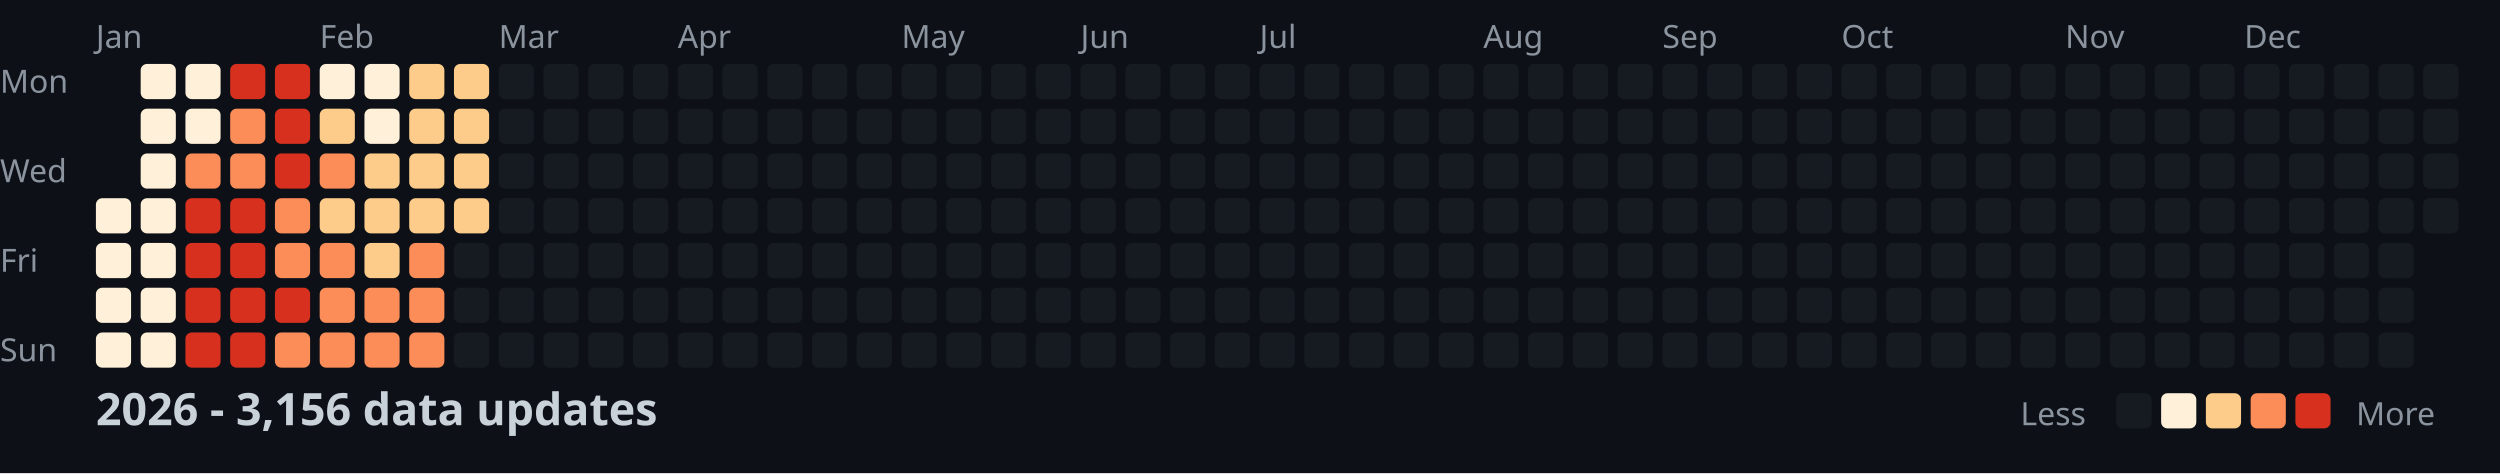
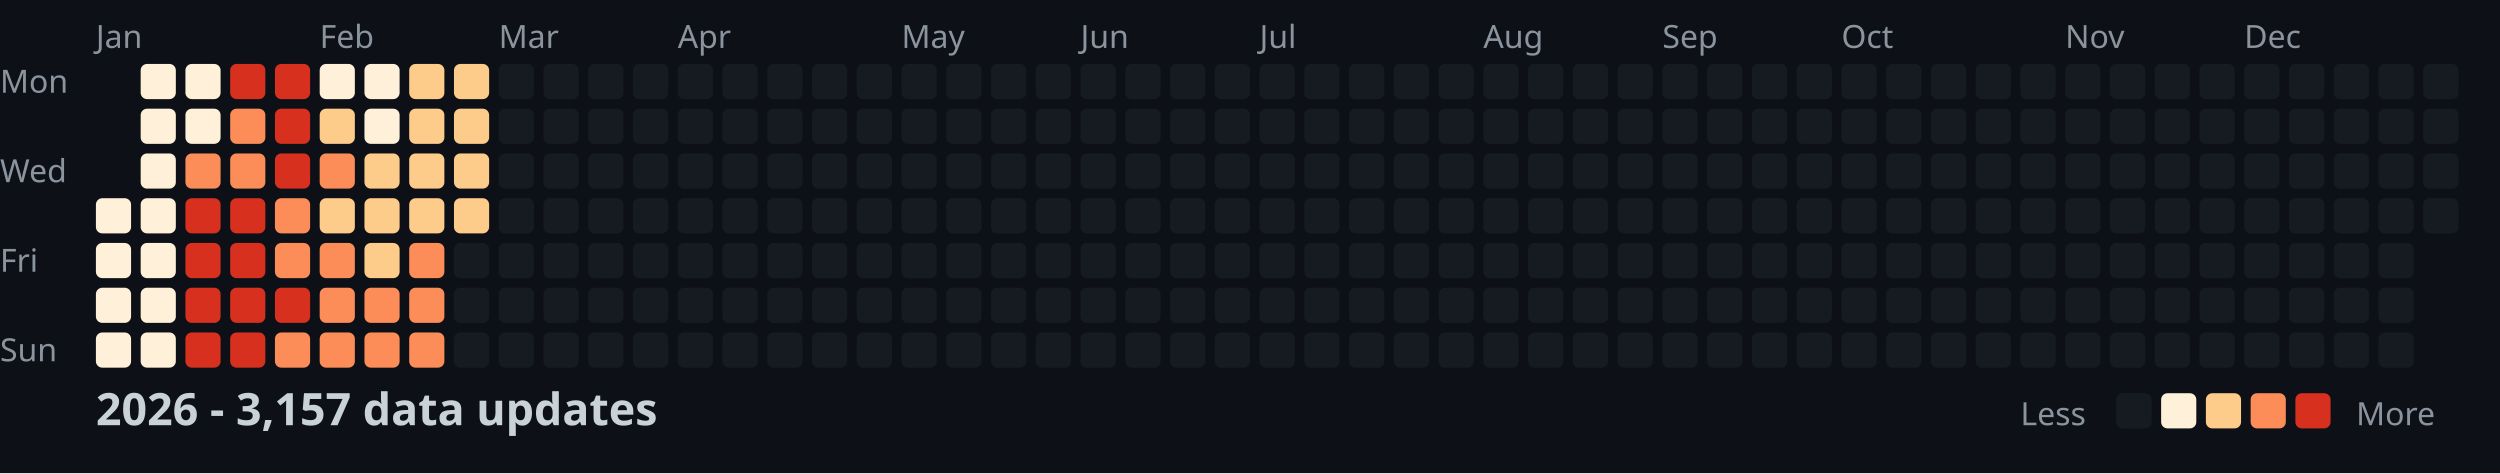
<svg xmlns="http://www.w3.org/2000/svg" width="782" height="148">
  <style>
    .month { font: 10px sans-serif; fill: #8b949e; }
    .day { font: 10px sans-serif; fill: #8b949e; }
    .title { font: bold 14px sans-serif; fill: #c9d1d9; }
    .legend { font: 10px sans-serif; fill: #8b949e; }
  </style>
  <rect width="100%" height="100%" fill="#0d1117" />
  <text x="0" y="29" class="day">Mon</text>
  <text x="0" y="57" class="day">Wed</text>
  <text x="0" y="85" class="day">Fri</text>
  <text x="0" y="113" class="day">Sun</text>
  <text x="30" y="15" class="month">Jan</text>
  <text x="100" y="15" class="month">Feb</text>
  <text x="156" y="15" class="month">Mar</text>
  <text x="212" y="15" class="month">Apr</text>
  <text x="282" y="15" class="month">May</text>
  <text x="338" y="15" class="month">Jun</text>
  <text x="394" y="15" class="month">Jul</text>
  <text x="464" y="15" class="month">Aug</text>
  <text x="520" y="15" class="month">Sep</text>
  <text x="576" y="15" class="month">Oct</text>
  <text x="646" y="15" class="month">Nov</text>
  <text x="702" y="15" class="month">Dec</text>
  <rect x="30" y="62" width="11" height="11" fill="#fef0d9" rx="2" />
  <rect x="30" y="76" width="11" height="11" fill="#fef0d9" rx="2" />
  <rect x="30" y="90" width="11" height="11" fill="#fef0d9" rx="2" />
  <rect x="30" y="104" width="11" height="11" fill="#fef0d9" rx="2" />
  <rect x="44" y="20" width="11" height="11" fill="#fef0d9" rx="2" />
  <rect x="44" y="34" width="11" height="11" fill="#fef0d9" rx="2" />
  <rect x="44" y="48" width="11" height="11" fill="#fef0d9" rx="2" />
  <rect x="44" y="62" width="11" height="11" fill="#fef0d9" rx="2" />
  <rect x="44" y="76" width="11" height="11" fill="#fef0d9" rx="2" />
  <rect x="44" y="90" width="11" height="11" fill="#fef0d9" rx="2" />
  <rect x="44" y="104" width="11" height="11" fill="#fef0d9" rx="2" />
  <rect x="58" y="20" width="11" height="11" fill="#fef0d9" rx="2" />
  <rect x="58" y="34" width="11" height="11" fill="#fef0d9" rx="2" />
  <rect x="58" y="48" width="11" height="11" fill="#fc8d59" rx="2" />
  <rect x="58" y="62" width="11" height="11" fill="#d7301f" rx="2" />
  <rect x="58" y="76" width="11" height="11" fill="#d7301f" rx="2" />
  <rect x="58" y="90" width="11" height="11" fill="#d7301f" rx="2" />
  <rect x="58" y="104" width="11" height="11" fill="#d7301f" rx="2" />
  <rect x="72" y="20" width="11" height="11" fill="#d7301f" rx="2" />
  <rect x="72" y="34" width="11" height="11" fill="#fc8d59" rx="2" />
  <rect x="72" y="48" width="11" height="11" fill="#fc8d59" rx="2" />
  <rect x="72" y="62" width="11" height="11" fill="#d7301f" rx="2" />
  <rect x="72" y="76" width="11" height="11" fill="#d7301f" rx="2" />
  <rect x="72" y="90" width="11" height="11" fill="#d7301f" rx="2" />
  <rect x="72" y="104" width="11" height="11" fill="#d7301f" rx="2" />
  <rect x="86" y="20" width="11" height="11" fill="#d7301f" rx="2" />
  <rect x="86" y="34" width="11" height="11" fill="#d7301f" rx="2" />
  <rect x="86" y="48" width="11" height="11" fill="#d7301f" rx="2" />
  <rect x="86" y="62" width="11" height="11" fill="#fc8d59" rx="2" />
  <rect x="86" y="76" width="11" height="11" fill="#fc8d59" rx="2" />
  <rect x="86" y="90" width="11" height="11" fill="#d7301f" rx="2" />
  <rect x="86" y="104" width="11" height="11" fill="#fc8d59" rx="2" />
  <rect x="100" y="20" width="11" height="11" fill="#fef0d9" rx="2" />
  <rect x="100" y="34" width="11" height="11" fill="#fdcc8a" rx="2" />
  <rect x="100" y="48" width="11" height="11" fill="#fc8d59" rx="2" />
  <rect x="100" y="62" width="11" height="11" fill="#fdcc8a" rx="2" />
  <rect x="100" y="76" width="11" height="11" fill="#fc8d59" rx="2" />
  <rect x="100" y="90" width="11" height="11" fill="#fc8d59" rx="2" />
  <rect x="100" y="104" width="11" height="11" fill="#fc8d59" rx="2" />
  <rect x="114" y="20" width="11" height="11" fill="#fef0d9" rx="2" />
  <rect x="114" y="34" width="11" height="11" fill="#fef0d9" rx="2" />
  <rect x="114" y="48" width="11" height="11" fill="#fdcc8a" rx="2" />
  <rect x="114" y="62" width="11" height="11" fill="#fdcc8a" rx="2" />
  <rect x="114" y="76" width="11" height="11" fill="#fdcc8a" rx="2" />
  <rect x="114" y="90" width="11" height="11" fill="#fc8d59" rx="2" />
  <rect x="114" y="104" width="11" height="11" fill="#fc8d59" rx="2" />
  <rect x="128" y="20" width="11" height="11" fill="#fdcc8a" rx="2" />
  <rect x="128" y="34" width="11" height="11" fill="#fdcc8a" rx="2" />
  <rect x="128" y="48" width="11" height="11" fill="#fdcc8a" rx="2" />
  <rect x="128" y="62" width="11" height="11" fill="#fdcc8a" rx="2" />
  <rect x="128" y="76" width="11" height="11" fill="#fc8d59" rx="2" />
  <rect x="128" y="90" width="11" height="11" fill="#fc8d59" rx="2" />
  <rect x="128" y="104" width="11" height="11" fill="#fc8d59" rx="2" />
  <rect x="142" y="20" width="11" height="11" fill="#fdcc8a" rx="2" />
  <rect x="142" y="34" width="11" height="11" fill="#fdcc8a" rx="2" />
  <rect x="142" y="48" width="11" height="11" fill="#fdcc8a" rx="2" />
  <rect x="142" y="62" width="11" height="11" fill="#fdcc8a" rx="2" />
  <rect x="142" y="76" width="11" height="11" fill="#161b22" rx="2" />
  <rect x="142" y="90" width="11" height="11" fill="#161b22" rx="2" />
  <rect x="142" y="104" width="11" height="11" fill="#161b22" rx="2" />
  <rect x="156" y="20" width="11" height="11" fill="#161b22" rx="2" />
  <rect x="156" y="34" width="11" height="11" fill="#161b22" rx="2" />
  <rect x="156" y="48" width="11" height="11" fill="#161b22" rx="2" />
  <rect x="156" y="62" width="11" height="11" fill="#161b22" rx="2" />
  <rect x="156" y="76" width="11" height="11" fill="#161b22" rx="2" />
  <rect x="156" y="90" width="11" height="11" fill="#161b22" rx="2" />
  <rect x="156" y="104" width="11" height="11" fill="#161b22" rx="2" />
  <rect x="170" y="20" width="11" height="11" fill="#161b22" rx="2" />
  <rect x="170" y="34" width="11" height="11" fill="#161b22" rx="2" />
  <rect x="170" y="48" width="11" height="11" fill="#161b22" rx="2" />
  <rect x="170" y="62" width="11" height="11" fill="#161b22" rx="2" />
  <rect x="170" y="76" width="11" height="11" fill="#161b22" rx="2" />
  <rect x="170" y="90" width="11" height="11" fill="#161b22" rx="2" />
  <rect x="170" y="104" width="11" height="11" fill="#161b22" rx="2" />
  <rect x="184" y="20" width="11" height="11" fill="#161b22" rx="2" />
  <rect x="184" y="34" width="11" height="11" fill="#161b22" rx="2" />
  <rect x="184" y="48" width="11" height="11" fill="#161b22" rx="2" />
  <rect x="184" y="62" width="11" height="11" fill="#161b22" rx="2" />
  <rect x="184" y="76" width="11" height="11" fill="#161b22" rx="2" />
  <rect x="184" y="90" width="11" height="11" fill="#161b22" rx="2" />
  <rect x="184" y="104" width="11" height="11" fill="#161b22" rx="2" />
  <rect x="198" y="20" width="11" height="11" fill="#161b22" rx="2" />
  <rect x="198" y="34" width="11" height="11" fill="#161b22" rx="2" />
  <rect x="198" y="48" width="11" height="11" fill="#161b22" rx="2" />
  <rect x="198" y="62" width="11" height="11" fill="#161b22" rx="2" />
  <rect x="198" y="76" width="11" height="11" fill="#161b22" rx="2" />
  <rect x="198" y="90" width="11" height="11" fill="#161b22" rx="2" />
  <rect x="198" y="104" width="11" height="11" fill="#161b22" rx="2" />
  <rect x="212" y="20" width="11" height="11" fill="#161b22" rx="2" />
  <rect x="212" y="34" width="11" height="11" fill="#161b22" rx="2" />
  <rect x="212" y="48" width="11" height="11" fill="#161b22" rx="2" />
  <rect x="212" y="62" width="11" height="11" fill="#161b22" rx="2" />
  <rect x="212" y="76" width="11" height="11" fill="#161b22" rx="2" />
  <rect x="212" y="90" width="11" height="11" fill="#161b22" rx="2" />
  <rect x="212" y="104" width="11" height="11" fill="#161b22" rx="2" />
  <rect x="226" y="20" width="11" height="11" fill="#161b22" rx="2" />
  <rect x="226" y="34" width="11" height="11" fill="#161b22" rx="2" />
  <rect x="226" y="48" width="11" height="11" fill="#161b22" rx="2" />
  <rect x="226" y="62" width="11" height="11" fill="#161b22" rx="2" />
  <rect x="226" y="76" width="11" height="11" fill="#161b22" rx="2" />
  <rect x="226" y="90" width="11" height="11" fill="#161b22" rx="2" />
  <rect x="226" y="104" width="11" height="11" fill="#161b22" rx="2" />
  <rect x="240" y="20" width="11" height="11" fill="#161b22" rx="2" />
  <rect x="240" y="34" width="11" height="11" fill="#161b22" rx="2" />
  <rect x="240" y="48" width="11" height="11" fill="#161b22" rx="2" />
  <rect x="240" y="62" width="11" height="11" fill="#161b22" rx="2" />
  <rect x="240" y="76" width="11" height="11" fill="#161b22" rx="2" />
  <rect x="240" y="90" width="11" height="11" fill="#161b22" rx="2" />
  <rect x="240" y="104" width="11" height="11" fill="#161b22" rx="2" />
  <rect x="254" y="20" width="11" height="11" fill="#161b22" rx="2" />
  <rect x="254" y="34" width="11" height="11" fill="#161b22" rx="2" />
  <rect x="254" y="48" width="11" height="11" fill="#161b22" rx="2" />
  <rect x="254" y="62" width="11" height="11" fill="#161b22" rx="2" />
  <rect x="254" y="76" width="11" height="11" fill="#161b22" rx="2" />
  <rect x="254" y="90" width="11" height="11" fill="#161b22" rx="2" />
  <rect x="254" y="104" width="11" height="11" fill="#161b22" rx="2" />
  <rect x="268" y="20" width="11" height="11" fill="#161b22" rx="2" />
  <rect x="268" y="34" width="11" height="11" fill="#161b22" rx="2" />
  <rect x="268" y="48" width="11" height="11" fill="#161b22" rx="2" />
  <rect x="268" y="62" width="11" height="11" fill="#161b22" rx="2" />
  <rect x="268" y="76" width="11" height="11" fill="#161b22" rx="2" />
  <rect x="268" y="90" width="11" height="11" fill="#161b22" rx="2" />
  <rect x="268" y="104" width="11" height="11" fill="#161b22" rx="2" />
  <rect x="282" y="20" width="11" height="11" fill="#161b22" rx="2" />
  <rect x="282" y="34" width="11" height="11" fill="#161b22" rx="2" />
  <rect x="282" y="48" width="11" height="11" fill="#161b22" rx="2" />
  <rect x="282" y="62" width="11" height="11" fill="#161b22" rx="2" />
  <rect x="282" y="76" width="11" height="11" fill="#161b22" rx="2" />
  <rect x="282" y="90" width="11" height="11" fill="#161b22" rx="2" />
  <rect x="282" y="104" width="11" height="11" fill="#161b22" rx="2" />
  <rect x="296" y="20" width="11" height="11" fill="#161b22" rx="2" />
  <rect x="296" y="34" width="11" height="11" fill="#161b22" rx="2" />
  <rect x="296" y="48" width="11" height="11" fill="#161b22" rx="2" />
  <rect x="296" y="62" width="11" height="11" fill="#161b22" rx="2" />
  <rect x="296" y="76" width="11" height="11" fill="#161b22" rx="2" />
  <rect x="296" y="90" width="11" height="11" fill="#161b22" rx="2" />
  <rect x="296" y="104" width="11" height="11" fill="#161b22" rx="2" />
  <rect x="310" y="20" width="11" height="11" fill="#161b22" rx="2" />
  <rect x="310" y="34" width="11" height="11" fill="#161b22" rx="2" />
  <rect x="310" y="48" width="11" height="11" fill="#161b22" rx="2" />
  <rect x="310" y="62" width="11" height="11" fill="#161b22" rx="2" />
  <rect x="310" y="76" width="11" height="11" fill="#161b22" rx="2" />
  <rect x="310" y="90" width="11" height="11" fill="#161b22" rx="2" />
  <rect x="310" y="104" width="11" height="11" fill="#161b22" rx="2" />
  <rect x="324" y="20" width="11" height="11" fill="#161b22" rx="2" />
  <rect x="324" y="34" width="11" height="11" fill="#161b22" rx="2" />
  <rect x="324" y="48" width="11" height="11" fill="#161b22" rx="2" />
  <rect x="324" y="62" width="11" height="11" fill="#161b22" rx="2" />
  <rect x="324" y="76" width="11" height="11" fill="#161b22" rx="2" />
  <rect x="324" y="90" width="11" height="11" fill="#161b22" rx="2" />
  <rect x="324" y="104" width="11" height="11" fill="#161b22" rx="2" />
  <rect x="338" y="20" width="11" height="11" fill="#161b22" rx="2" />
  <rect x="338" y="34" width="11" height="11" fill="#161b22" rx="2" />
  <rect x="338" y="48" width="11" height="11" fill="#161b22" rx="2" />
  <rect x="338" y="62" width="11" height="11" fill="#161b22" rx="2" />
  <rect x="338" y="76" width="11" height="11" fill="#161b22" rx="2" />
  <rect x="338" y="90" width="11" height="11" fill="#161b22" rx="2" />
  <rect x="338" y="104" width="11" height="11" fill="#161b22" rx="2" />
  <rect x="352" y="20" width="11" height="11" fill="#161b22" rx="2" />
  <rect x="352" y="34" width="11" height="11" fill="#161b22" rx="2" />
  <rect x="352" y="48" width="11" height="11" fill="#161b22" rx="2" />
  <rect x="352" y="62" width="11" height="11" fill="#161b22" rx="2" />
  <rect x="352" y="76" width="11" height="11" fill="#161b22" rx="2" />
  <rect x="352" y="90" width="11" height="11" fill="#161b22" rx="2" />
  <rect x="352" y="104" width="11" height="11" fill="#161b22" rx="2" />
  <rect x="366" y="20" width="11" height="11" fill="#161b22" rx="2" />
  <rect x="366" y="34" width="11" height="11" fill="#161b22" rx="2" />
  <rect x="366" y="48" width="11" height="11" fill="#161b22" rx="2" />
  <rect x="366" y="62" width="11" height="11" fill="#161b22" rx="2" />
  <rect x="366" y="76" width="11" height="11" fill="#161b22" rx="2" />
  <rect x="366" y="90" width="11" height="11" fill="#161b22" rx="2" />
  <rect x="366" y="104" width="11" height="11" fill="#161b22" rx="2" />
  <rect x="380" y="20" width="11" height="11" fill="#161b22" rx="2" />
  <rect x="380" y="34" width="11" height="11" fill="#161b22" rx="2" />
  <rect x="380" y="48" width="11" height="11" fill="#161b22" rx="2" />
  <rect x="380" y="62" width="11" height="11" fill="#161b22" rx="2" />
  <rect x="380" y="76" width="11" height="11" fill="#161b22" rx="2" />
  <rect x="380" y="90" width="11" height="11" fill="#161b22" rx="2" />
  <rect x="380" y="104" width="11" height="11" fill="#161b22" rx="2" />
  <rect x="394" y="20" width="11" height="11" fill="#161b22" rx="2" />
  <rect x="394" y="34" width="11" height="11" fill="#161b22" rx="2" />
  <rect x="394" y="48" width="11" height="11" fill="#161b22" rx="2" />
  <rect x="394" y="62" width="11" height="11" fill="#161b22" rx="2" />
  <rect x="394" y="76" width="11" height="11" fill="#161b22" rx="2" />
  <rect x="394" y="90" width="11" height="11" fill="#161b22" rx="2" />
  <rect x="394" y="104" width="11" height="11" fill="#161b22" rx="2" />
  <rect x="408" y="20" width="11" height="11" fill="#161b22" rx="2" />
  <rect x="408" y="34" width="11" height="11" fill="#161b22" rx="2" />
  <rect x="408" y="48" width="11" height="11" fill="#161b22" rx="2" />
  <rect x="408" y="62" width="11" height="11" fill="#161b22" rx="2" />
  <rect x="408" y="76" width="11" height="11" fill="#161b22" rx="2" />
  <rect x="408" y="90" width="11" height="11" fill="#161b22" rx="2" />
  <rect x="408" y="104" width="11" height="11" fill="#161b22" rx="2" />
  <rect x="422" y="20" width="11" height="11" fill="#161b22" rx="2" />
  <rect x="422" y="34" width="11" height="11" fill="#161b22" rx="2" />
  <rect x="422" y="48" width="11" height="11" fill="#161b22" rx="2" />
  <rect x="422" y="62" width="11" height="11" fill="#161b22" rx="2" />
  <rect x="422" y="76" width="11" height="11" fill="#161b22" rx="2" />
  <rect x="422" y="90" width="11" height="11" fill="#161b22" rx="2" />
  <rect x="422" y="104" width="11" height="11" fill="#161b22" rx="2" />
  <rect x="436" y="20" width="11" height="11" fill="#161b22" rx="2" />
  <rect x="436" y="34" width="11" height="11" fill="#161b22" rx="2" />
  <rect x="436" y="48" width="11" height="11" fill="#161b22" rx="2" />
  <rect x="436" y="62" width="11" height="11" fill="#161b22" rx="2" />
  <rect x="436" y="76" width="11" height="11" fill="#161b22" rx="2" />
  <rect x="436" y="90" width="11" height="11" fill="#161b22" rx="2" />
  <rect x="436" y="104" width="11" height="11" fill="#161b22" rx="2" />
  <rect x="450" y="20" width="11" height="11" fill="#161b22" rx="2" />
  <rect x="450" y="34" width="11" height="11" fill="#161b22" rx="2" />
  <rect x="450" y="48" width="11" height="11" fill="#161b22" rx="2" />
  <rect x="450" y="62" width="11" height="11" fill="#161b22" rx="2" />
  <rect x="450" y="76" width="11" height="11" fill="#161b22" rx="2" />
  <rect x="450" y="90" width="11" height="11" fill="#161b22" rx="2" />
  <rect x="450" y="104" width="11" height="11" fill="#161b22" rx="2" />
  <rect x="464" y="20" width="11" height="11" fill="#161b22" rx="2" />
  <rect x="464" y="34" width="11" height="11" fill="#161b22" rx="2" />
  <rect x="464" y="48" width="11" height="11" fill="#161b22" rx="2" />
  <rect x="464" y="62" width="11" height="11" fill="#161b22" rx="2" />
  <rect x="464" y="76" width="11" height="11" fill="#161b22" rx="2" />
  <rect x="464" y="90" width="11" height="11" fill="#161b22" rx="2" />
  <rect x="464" y="104" width="11" height="11" fill="#161b22" rx="2" />
  <rect x="478" y="20" width="11" height="11" fill="#161b22" rx="2" />
  <rect x="478" y="34" width="11" height="11" fill="#161b22" rx="2" />
  <rect x="478" y="48" width="11" height="11" fill="#161b22" rx="2" />
  <rect x="478" y="62" width="11" height="11" fill="#161b22" rx="2" />
  <rect x="478" y="76" width="11" height="11" fill="#161b22" rx="2" />
  <rect x="478" y="90" width="11" height="11" fill="#161b22" rx="2" />
  <rect x="478" y="104" width="11" height="11" fill="#161b22" rx="2" />
  <rect x="492" y="20" width="11" height="11" fill="#161b22" rx="2" />
  <rect x="492" y="34" width="11" height="11" fill="#161b22" rx="2" />
  <rect x="492" y="48" width="11" height="11" fill="#161b22" rx="2" />
  <rect x="492" y="62" width="11" height="11" fill="#161b22" rx="2" />
  <rect x="492" y="76" width="11" height="11" fill="#161b22" rx="2" />
  <rect x="492" y="90" width="11" height="11" fill="#161b22" rx="2" />
  <rect x="492" y="104" width="11" height="11" fill="#161b22" rx="2" />
  <rect x="506" y="20" width="11" height="11" fill="#161b22" rx="2" />
  <rect x="506" y="34" width="11" height="11" fill="#161b22" rx="2" />
  <rect x="506" y="48" width="11" height="11" fill="#161b22" rx="2" />
  <rect x="506" y="62" width="11" height="11" fill="#161b22" rx="2" />
  <rect x="506" y="76" width="11" height="11" fill="#161b22" rx="2" />
  <rect x="506" y="90" width="11" height="11" fill="#161b22" rx="2" />
  <rect x="506" y="104" width="11" height="11" fill="#161b22" rx="2" />
  <rect x="520" y="20" width="11" height="11" fill="#161b22" rx="2" />
  <rect x="520" y="34" width="11" height="11" fill="#161b22" rx="2" />
  <rect x="520" y="48" width="11" height="11" fill="#161b22" rx="2" />
  <rect x="520" y="62" width="11" height="11" fill="#161b22" rx="2" />
  <rect x="520" y="76" width="11" height="11" fill="#161b22" rx="2" />
  <rect x="520" y="90" width="11" height="11" fill="#161b22" rx="2" />
  <rect x="520" y="104" width="11" height="11" fill="#161b22" rx="2" />
  <rect x="534" y="20" width="11" height="11" fill="#161b22" rx="2" />
  <rect x="534" y="34" width="11" height="11" fill="#161b22" rx="2" />
  <rect x="534" y="48" width="11" height="11" fill="#161b22" rx="2" />
  <rect x="534" y="62" width="11" height="11" fill="#161b22" rx="2" />
  <rect x="534" y="76" width="11" height="11" fill="#161b22" rx="2" />
  <rect x="534" y="90" width="11" height="11" fill="#161b22" rx="2" />
  <rect x="534" y="104" width="11" height="11" fill="#161b22" rx="2" />
  <rect x="548" y="20" width="11" height="11" fill="#161b22" rx="2" />
  <rect x="548" y="34" width="11" height="11" fill="#161b22" rx="2" />
  <rect x="548" y="48" width="11" height="11" fill="#161b22" rx="2" />
  <rect x="548" y="62" width="11" height="11" fill="#161b22" rx="2" />
  <rect x="548" y="76" width="11" height="11" fill="#161b22" rx="2" />
  <rect x="548" y="90" width="11" height="11" fill="#161b22" rx="2" />
  <rect x="548" y="104" width="11" height="11" fill="#161b22" rx="2" />
  <rect x="562" y="20" width="11" height="11" fill="#161b22" rx="2" />
  <rect x="562" y="34" width="11" height="11" fill="#161b22" rx="2" />
  <rect x="562" y="48" width="11" height="11" fill="#161b22" rx="2" />
  <rect x="562" y="62" width="11" height="11" fill="#161b22" rx="2" />
  <rect x="562" y="76" width="11" height="11" fill="#161b22" rx="2" />
  <rect x="562" y="90" width="11" height="11" fill="#161b22" rx="2" />
  <rect x="562" y="104" width="11" height="11" fill="#161b22" rx="2" />
  <rect x="576" y="20" width="11" height="11" fill="#161b22" rx="2" />
  <rect x="576" y="34" width="11" height="11" fill="#161b22" rx="2" />
  <rect x="576" y="48" width="11" height="11" fill="#161b22" rx="2" />
  <rect x="576" y="62" width="11" height="11" fill="#161b22" rx="2" />
  <rect x="576" y="76" width="11" height="11" fill="#161b22" rx="2" />
  <rect x="576" y="90" width="11" height="11" fill="#161b22" rx="2" />
  <rect x="576" y="104" width="11" height="11" fill="#161b22" rx="2" />
  <rect x="590" y="20" width="11" height="11" fill="#161b22" rx="2" />
  <rect x="590" y="34" width="11" height="11" fill="#161b22" rx="2" />
  <rect x="590" y="48" width="11" height="11" fill="#161b22" rx="2" />
  <rect x="590" y="62" width="11" height="11" fill="#161b22" rx="2" />
  <rect x="590" y="76" width="11" height="11" fill="#161b22" rx="2" />
  <rect x="590" y="90" width="11" height="11" fill="#161b22" rx="2" />
  <rect x="590" y="104" width="11" height="11" fill="#161b22" rx="2" />
  <rect x="604" y="20" width="11" height="11" fill="#161b22" rx="2" />
  <rect x="604" y="34" width="11" height="11" fill="#161b22" rx="2" />
  <rect x="604" y="48" width="11" height="11" fill="#161b22" rx="2" />
  <rect x="604" y="62" width="11" height="11" fill="#161b22" rx="2" />
  <rect x="604" y="76" width="11" height="11" fill="#161b22" rx="2" />
  <rect x="604" y="90" width="11" height="11" fill="#161b22" rx="2" />
  <rect x="604" y="104" width="11" height="11" fill="#161b22" rx="2" />
  <rect x="618" y="20" width="11" height="11" fill="#161b22" rx="2" />
  <rect x="618" y="34" width="11" height="11" fill="#161b22" rx="2" />
  <rect x="618" y="48" width="11" height="11" fill="#161b22" rx="2" />
  <rect x="618" y="62" width="11" height="11" fill="#161b22" rx="2" />
  <rect x="618" y="76" width="11" height="11" fill="#161b22" rx="2" />
  <rect x="618" y="90" width="11" height="11" fill="#161b22" rx="2" />
  <rect x="618" y="104" width="11" height="11" fill="#161b22" rx="2" />
  <rect x="632" y="20" width="11" height="11" fill="#161b22" rx="2" />
  <rect x="632" y="34" width="11" height="11" fill="#161b22" rx="2" />
  <rect x="632" y="48" width="11" height="11" fill="#161b22" rx="2" />
  <rect x="632" y="62" width="11" height="11" fill="#161b22" rx="2" />
  <rect x="632" y="76" width="11" height="11" fill="#161b22" rx="2" />
  <rect x="632" y="90" width="11" height="11" fill="#161b22" rx="2" />
  <rect x="632" y="104" width="11" height="11" fill="#161b22" rx="2" />
  <rect x="646" y="20" width="11" height="11" fill="#161b22" rx="2" />
  <rect x="646" y="34" width="11" height="11" fill="#161b22" rx="2" />
  <rect x="646" y="48" width="11" height="11" fill="#161b22" rx="2" />
  <rect x="646" y="62" width="11" height="11" fill="#161b22" rx="2" />
  <rect x="646" y="76" width="11" height="11" fill="#161b22" rx="2" />
  <rect x="646" y="90" width="11" height="11" fill="#161b22" rx="2" />
  <rect x="646" y="104" width="11" height="11" fill="#161b22" rx="2" />
  <rect x="660" y="20" width="11" height="11" fill="#161b22" rx="2" />
  <rect x="660" y="34" width="11" height="11" fill="#161b22" rx="2" />
  <rect x="660" y="48" width="11" height="11" fill="#161b22" rx="2" />
  <rect x="660" y="62" width="11" height="11" fill="#161b22" rx="2" />
  <rect x="660" y="76" width="11" height="11" fill="#161b22" rx="2" />
  <rect x="660" y="90" width="11" height="11" fill="#161b22" rx="2" />
  <rect x="660" y="104" width="11" height="11" fill="#161b22" rx="2" />
  <rect x="674" y="20" width="11" height="11" fill="#161b22" rx="2" />
  <rect x="674" y="34" width="11" height="11" fill="#161b22" rx="2" />
  <rect x="674" y="48" width="11" height="11" fill="#161b22" rx="2" />
  <rect x="674" y="62" width="11" height="11" fill="#161b22" rx="2" />
  <rect x="674" y="76" width="11" height="11" fill="#161b22" rx="2" />
  <rect x="674" y="90" width="11" height="11" fill="#161b22" rx="2" />
  <rect x="674" y="104" width="11" height="11" fill="#161b22" rx="2" />
  <rect x="688" y="20" width="11" height="11" fill="#161b22" rx="2" />
  <rect x="688" y="34" width="11" height="11" fill="#161b22" rx="2" />
  <rect x="688" y="48" width="11" height="11" fill="#161b22" rx="2" />
  <rect x="688" y="62" width="11" height="11" fill="#161b22" rx="2" />
  <rect x="688" y="76" width="11" height="11" fill="#161b22" rx="2" />
  <rect x="688" y="90" width="11" height="11" fill="#161b22" rx="2" />
  <rect x="688" y="104" width="11" height="11" fill="#161b22" rx="2" />
  <rect x="702" y="20" width="11" height="11" fill="#161b22" rx="2" />
  <rect x="702" y="34" width="11" height="11" fill="#161b22" rx="2" />
  <rect x="702" y="48" width="11" height="11" fill="#161b22" rx="2" />
  <rect x="702" y="62" width="11" height="11" fill="#161b22" rx="2" />
  <rect x="702" y="76" width="11" height="11" fill="#161b22" rx="2" />
  <rect x="702" y="90" width="11" height="11" fill="#161b22" rx="2" />
  <rect x="702" y="104" width="11" height="11" fill="#161b22" rx="2" />
  <rect x="716" y="20" width="11" height="11" fill="#161b22" rx="2" />
  <rect x="716" y="34" width="11" height="11" fill="#161b22" rx="2" />
  <rect x="716" y="48" width="11" height="11" fill="#161b22" rx="2" />
  <rect x="716" y="62" width="11" height="11" fill="#161b22" rx="2" />
  <rect x="716" y="76" width="11" height="11" fill="#161b22" rx="2" />
  <rect x="716" y="90" width="11" height="11" fill="#161b22" rx="2" />
  <rect x="716" y="104" width="11" height="11" fill="#161b22" rx="2" />
  <rect x="730" y="20" width="11" height="11" fill="#161b22" rx="2" />
  <rect x="730" y="34" width="11" height="11" fill="#161b22" rx="2" />
  <rect x="730" y="48" width="11" height="11" fill="#161b22" rx="2" />
  <rect x="730" y="62" width="11" height="11" fill="#161b22" rx="2" />
  <rect x="730" y="76" width="11" height="11" fill="#161b22" rx="2" />
  <rect x="730" y="90" width="11" height="11" fill="#161b22" rx="2" />
  <rect x="730" y="104" width="11" height="11" fill="#161b22" rx="2" />
  <rect x="744" y="20" width="11" height="11" fill="#161b22" rx="2" />
  <rect x="744" y="34" width="11" height="11" fill="#161b22" rx="2" />
  <rect x="744" y="48" width="11" height="11" fill="#161b22" rx="2" />
  <rect x="744" y="62" width="11" height="11" fill="#161b22" rx="2" />
  <rect x="744" y="76" width="11" height="11" fill="#161b22" rx="2" />
  <rect x="744" y="90" width="11" height="11" fill="#161b22" rx="2" />
  <rect x="744" y="104" width="11" height="11" fill="#161b22" rx="2" />
  <rect x="758" y="20" width="11" height="11" fill="#161b22" rx="2" />
  <rect x="758" y="34" width="11" height="11" fill="#161b22" rx="2" />
  <rect x="758" y="48" width="11" height="11" fill="#161b22" rx="2" />
  <rect x="758" y="62" width="11" height="11" fill="#161b22" rx="2" />
-   <text x="30" y="133" class="title">2026 - 3,156 data updates</text>
+   <text x="30" y="133" class="title">2026 - 3,157 data updates</text>
  <text x="632" y="133" class="legend">Less</text>
  <rect x="662" y="123" width="11" height="11" fill="#161b22" rx="2" />
  <rect x="676" y="123" width="11" height="11" fill="#fef0d9" rx="2" />
  <rect x="690" y="123" width="11" height="11" fill="#fdcc8a" rx="2" />
  <rect x="704" y="123" width="11" height="11" fill="#fc8d59" rx="2" />
  <rect x="718" y="123" width="11" height="11" fill="#d7301f" rx="2" />
  <text x="737" y="133" class="legend">More</text>
</svg>
